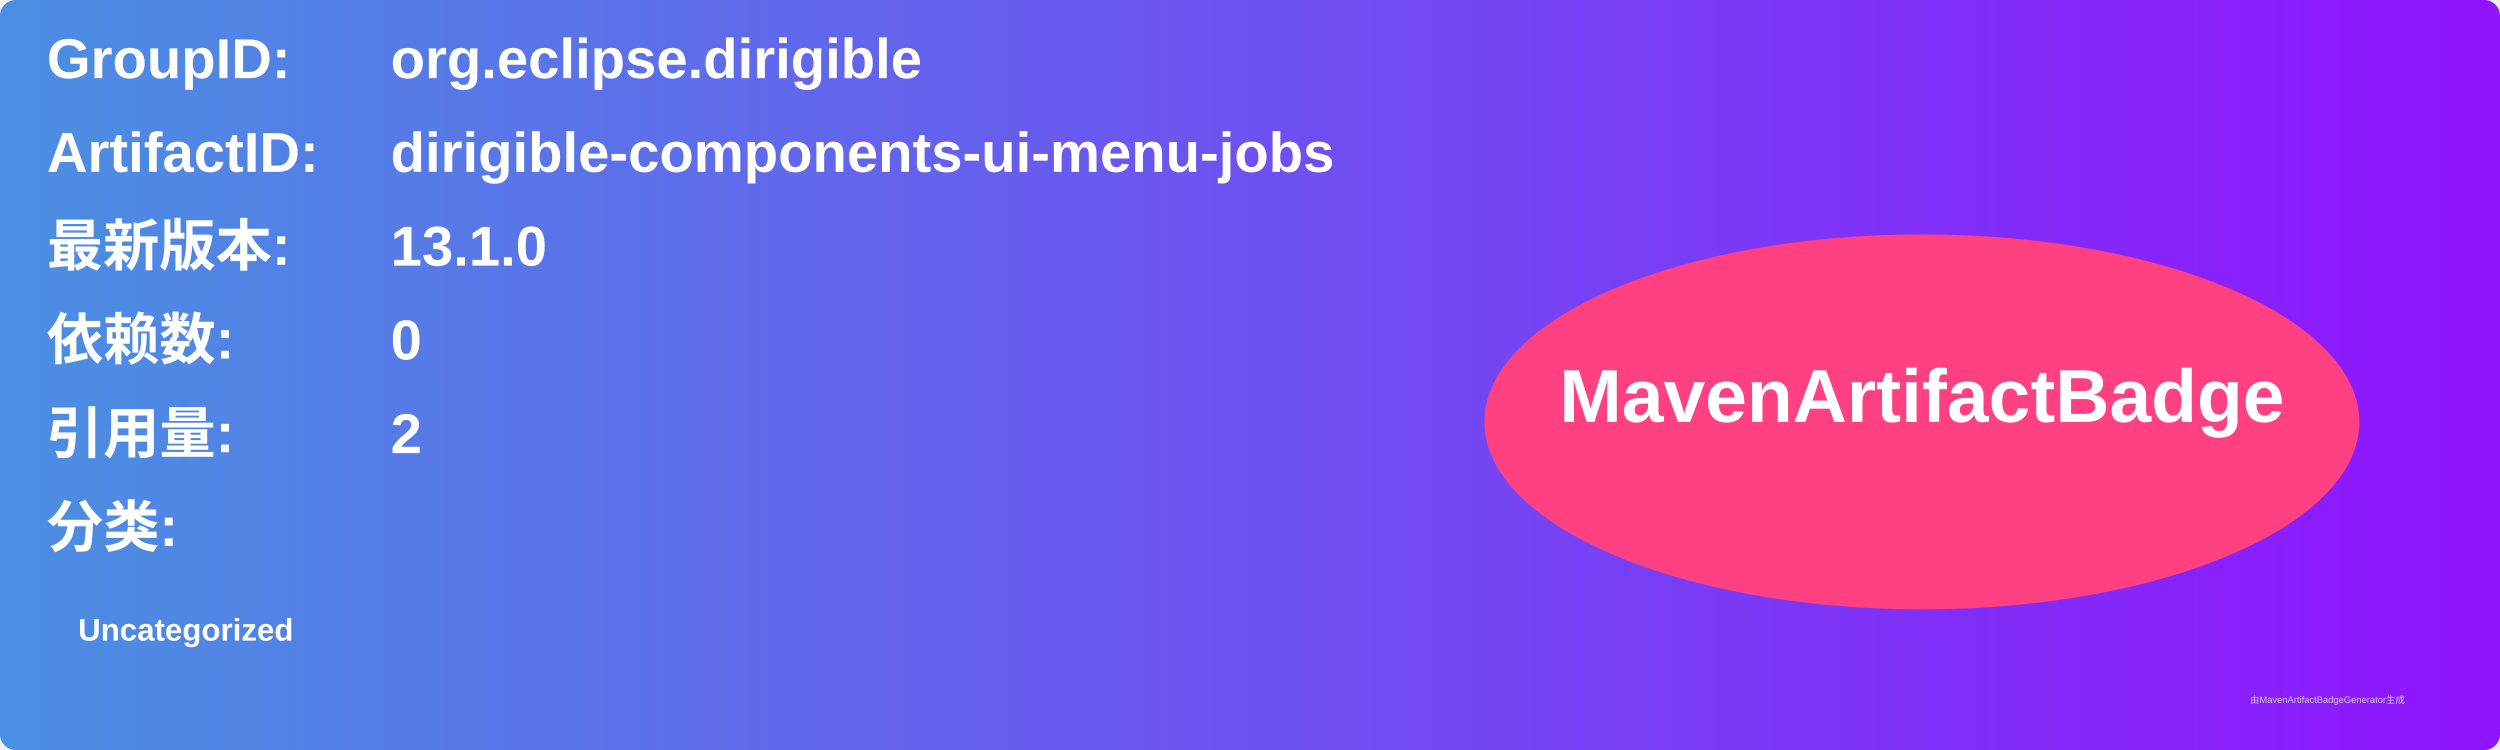
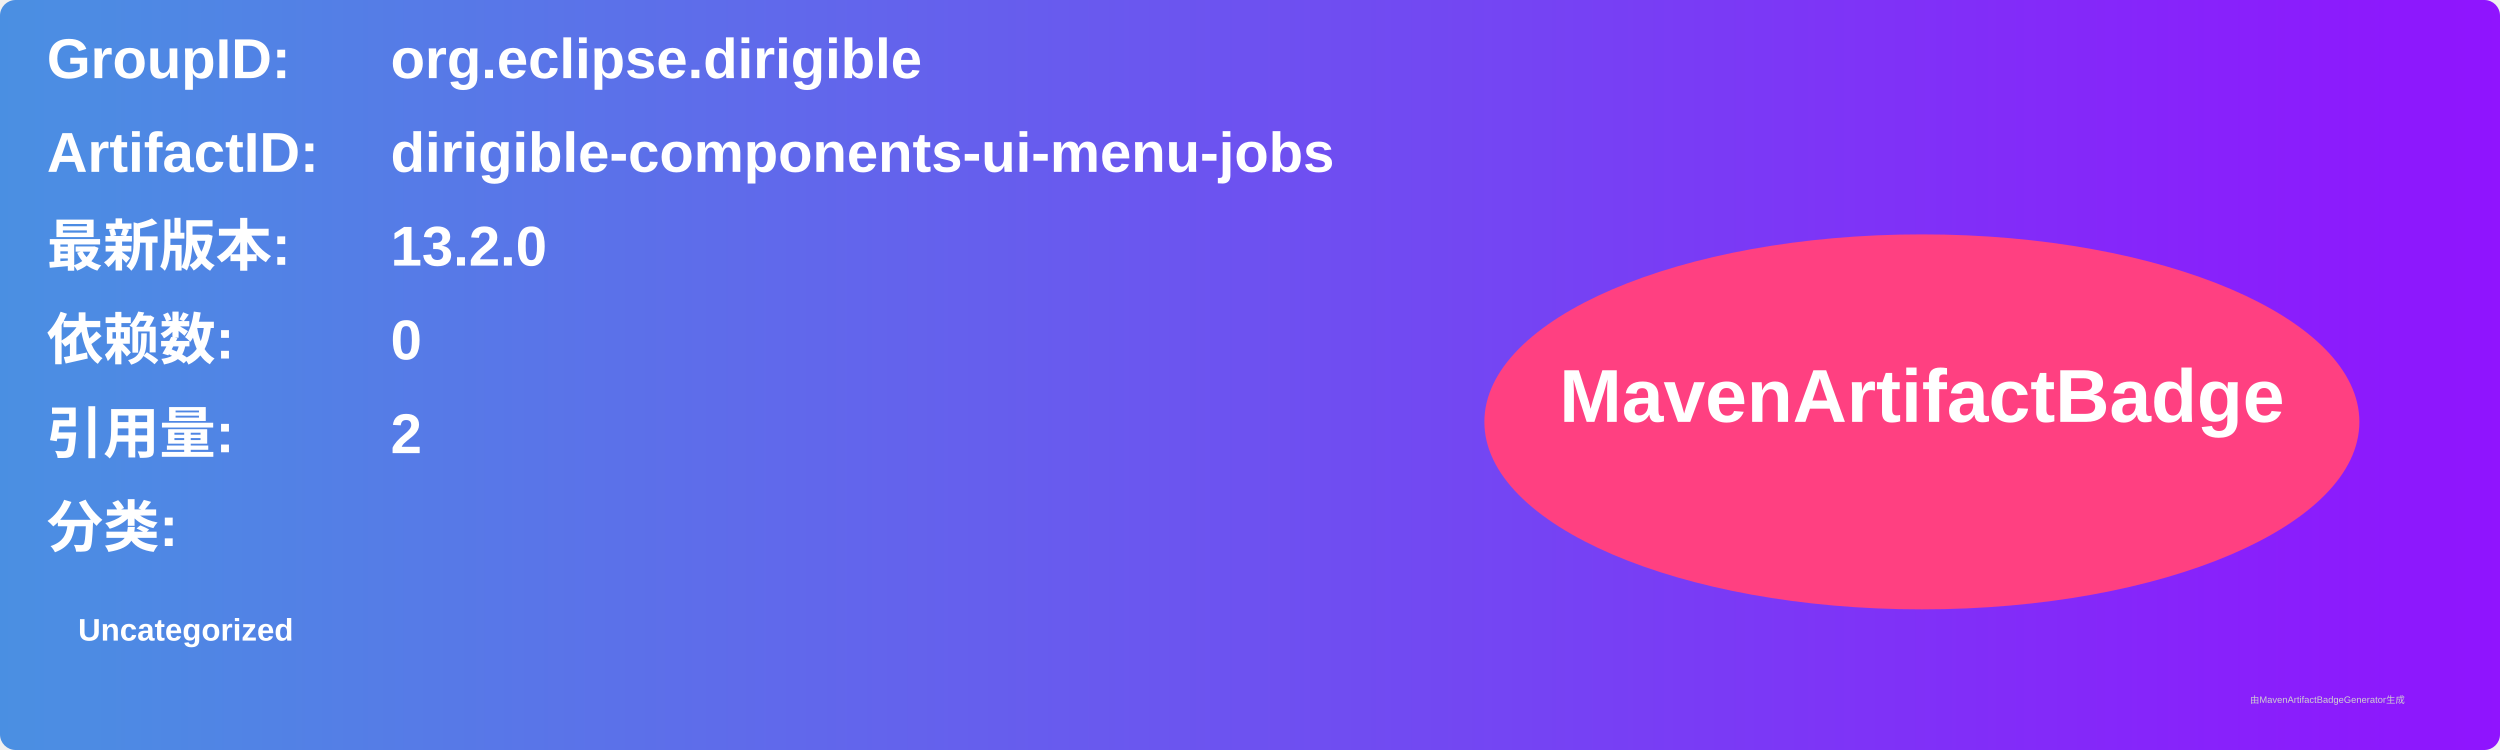
<svg xmlns="http://www.w3.org/2000/svg" width="800" height="240" viewBox="0 0 800 240">
  <linearGradient id="grad" x1="0%" y1="0%" x2="100%" y2="0%">
    <stop offset="0%" stop-color="#4a90e2" />
    <stop offset="100%" stop-color="#9013fe" />
  </linearGradient>
  <rect width="100%" height="100%" rx="5" ry="5" fill="url(#grad)" />
  <g transform="translate(15, 15)">
    <text x="0" y="10" font-family="Arial" font-size="18" fill="white" font-weight="bold" width="260">GroupID:</text>
    <text x="110" y="10" font-family="Arial" font-size="18" fill="white" font-weight="bold" width="460">org.eclipse.dirigible</text>
    <text x="0" y="40" font-family="Arial" font-size="18" fill="white" font-weight="bold" width="260">ArtifactID:</text>
    <text x="110" y="40" font-family="Arial" font-size="18" fill="white" font-weight="bold" width="460">dirigible-components-ui-menu-jobs</text>
    <text x="0" y="70" font-family="Arial" font-size="18" fill="white" font-weight="bold">最新版本:</text>
    <text x="110" y="70" font-family="Arial" font-size="18" fill="white" font-weight="bold">
-       <tspan font-weight="bold">13.1.0</tspan>
+       <tspan font-weight="bold">13.2.0</tspan>
    </text>
    <text x="0" y="100" font-family="Arial" font-size="18" fill="white" font-weight="bold">依赖数: </text>
    <text x="110" y="100" font-family="Arial" font-size="18" fill="white">
      <tspan font-weight="bold">0</tspan>
    </text>
    <text x="0" y="130" font-family="Arial" font-size="18" fill="white" font-weight="bold">引用量: </text>
    <text x="110" y="130" font-family="Arial" font-size="18" fill="white">
      <tspan font-weight="bold">2</tspan>
    </text>
    <text x="0" y="160" font-family="Arial" font-size="18" fill="white" font-weight="bold">分类:</text>
    <text x="10" y="190" font-family="Arial" font-size="10" fill="white">
      <tspan font-weight="bold">Uncategorized</tspan>
    </text>
    <ellipse cx="600" cy="120" rx="140" ry="60" fill="#ff4081" />
    <text x="600" y="120" text-anchor="middle" font-family="Arial" font-size="24" fill="white" font-weight="bold">MavenArtifactBadge</text>
  </g>
  <text x="720" y="225" font-family="Arial" font-size="3" fill="#d0d0d0">由MavenArtifactBadgeGenerator生成</text>
</svg>
